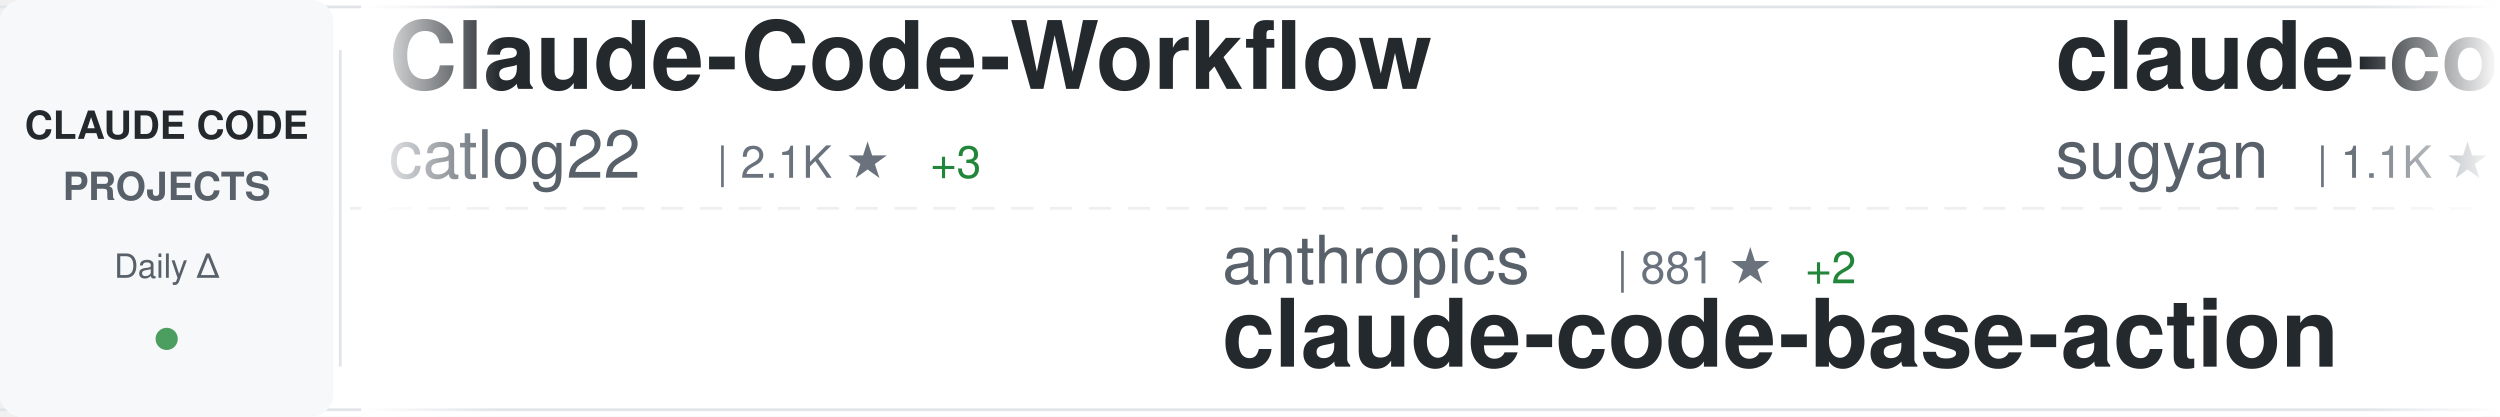
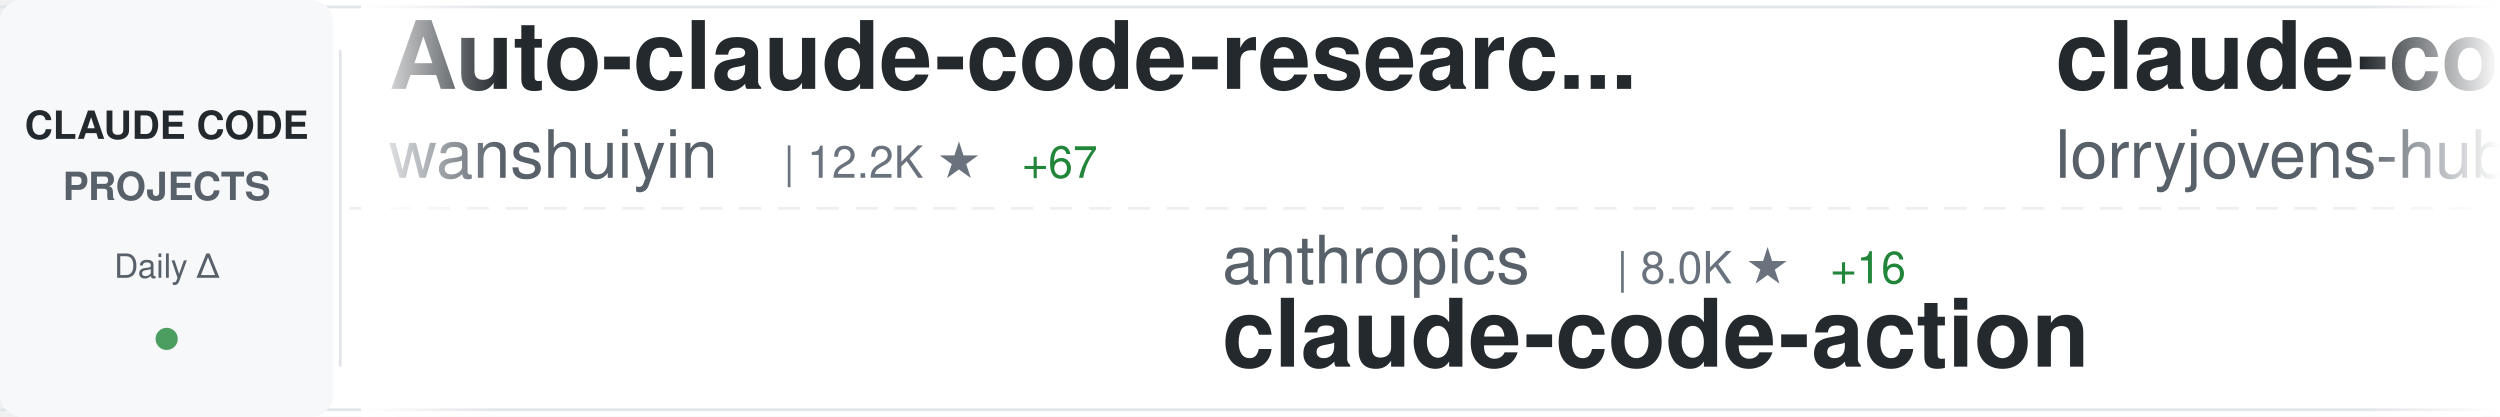
<svg xmlns="http://www.w3.org/2000/svg" width="900" height="150">
  <defs>
    <linearGradient id="awesomeLeftFade" x1="0%" y1="0%" x2="100%" y2="0%">
      <stop offset="0%" style="stop-color:#ffffff;stop-opacity:1" />
      <stop offset="100%" style="stop-color:#ffffff;stop-opacity:0" />
    </linearGradient>
    <linearGradient id="awesomeRightFade" x1="0%" y1="0%" x2="100%" y2="0%">
      <stop offset="0%" style="stop-color:#ffffff;stop-opacity:0" />
      <stop offset="100%" style="stop-color:#ffffff;stop-opacity:1" />
    </linearGradient>
  </defs>
  <rect width="900" height="150" fill="#ffffff" rx="8" />
  <rect x="0" y="2" width="900" height="1" fill="#e1e4e8" />
  <rect x="0" y="147" width="900" height="1" fill="#e1e4e8" />
  <line x1="0" y1="75" x2="900" y2="75" stroke="#e1e4e8" stroke-width="1" stroke-dasharray="8 6" opacity="0.6" />
  <rect x="0" y="0" width="120" height="150" fill="#f6f8fa" rx="8" />
  <text x="60" y="50" font-family="-apple-system, BlinkMacSystemFont, 'Segoe UI', Helvetica, Arial, sans-serif" font-size="14" font-weight="600" fill="#24292e" text-anchor="middle">CLAUDE CODE</text>
  <text x="60" y="72" font-family="-apple-system, BlinkMacSystemFont, 'Segoe UI', Helvetica, Arial, sans-serif" font-size="14" font-weight="600" fill="#586069" text-anchor="middle">PROJECTS</text>
  <text x="60" y="100" font-family="-apple-system, BlinkMacSystemFont, 'Segoe UI', Helvetica, Arial, sans-serif" font-size="12" font-weight="500" fill="#586069" text-anchor="middle">Daily Δ</text>
  <circle cx="60" cy="122" r="4" fill="#22863a" opacity="0.8" />
  <rect x="122" y="18" width="1" height="114" fill="#e1e4e8" />
  <clipPath id="awesomeTickerClip">
    <rect x="130" y="0" width="770" height="150" />
  </clipPath>
  <g clip-path="url(#awesomeTickerClip)">
    <g id="awesomeTickerItems">
      <animateTransform attributeName="transform" attributeType="XML" type="translate" from="0 0" to="-3000 0" dur="54s" repeatCount="indefinite" />
      <g transform="translate(0, 0)">
-         <text x="140" y="32" font-family="-apple-system, BlinkMacSystemFont, 'Segoe UI', Helvetica, Arial, sans-serif" font-size="34" font-weight="600" fill="#24292e">Claude-Code-Workflow</text>
-         <text x="140" y="64" font-family="-apple-system, BlinkMacSystemFont, 'Segoe UI', Helvetica, Arial, sans-serif" font-size="24" font-weight="400" fill="#586069">catlog22</text>
-         <text x="258" y="64" font-family="-apple-system, BlinkMacSystemFont, 'Segoe UI', Helvetica, Arial, sans-serif" font-size="16" font-weight="500" fill="#6a737d">| 2.1K ★</text>
-         <text x="335" y="64" font-family="-apple-system, BlinkMacSystemFont, 'Segoe UI', Helvetica, Arial, sans-serif" font-size="16" font-weight="500" fill="#22863a"> +3</text>
+         <text x="140" y="32" font-family="-apple-system, BlinkMacSystemFont, 'Segoe UI', Helvetica, Arial, sans-serif" font-size="34" font-weight="600" fill="#24292e">Auto-claude-code-researc...</text>
+         <text x="140" y="64" font-family="-apple-system, BlinkMacSystemFont, 'Segoe UI', Helvetica, Arial, sans-serif" font-size="24" font-weight="400" fill="#586069">wanshuiyin</text>
+         <text x="282" y="64" font-family="-apple-system, BlinkMacSystemFont, 'Segoe UI', Helvetica, Arial, sans-serif" font-size="16" font-weight="500" fill="#6a737d">| 12.2K ★</text>
+         <text x="368" y="64" font-family="-apple-system, BlinkMacSystemFont, 'Segoe UI', Helvetica, Arial, sans-serif" font-size="16" font-weight="500" fill="#22863a"> +67</text>
      </g>
      <g transform="translate(300, 0)">
        <text x="140" y="102" font-family="-apple-system, BlinkMacSystemFont, 'Segoe UI', Helvetica, Arial, sans-serif" font-size="24" font-weight="400" fill="#586069">anthropics</text>
-         <text x="282" y="102" font-family="-apple-system, BlinkMacSystemFont, 'Segoe UI', Helvetica, Arial, sans-serif" font-size="16" font-weight="500" fill="#6a737d">| 881 ★</text>
-         <text x="350" y="102" font-family="-apple-system, BlinkMacSystemFont, 'Segoe UI', Helvetica, Arial, sans-serif" font-size="16" font-weight="500" fill="#22863a"> +2</text>
-         <text x="140" y="132" font-family="-apple-system, BlinkMacSystemFont, 'Segoe UI', Helvetica, Arial, sans-serif" font-size="34" font-weight="600" fill="#24292e">claude-code-base-action</text>
+         <text x="282" y="102" font-family="-apple-system, BlinkMacSystemFont, 'Segoe UI', Helvetica, Arial, sans-serif" font-size="16" font-weight="500" fill="#6a737d">| 8.0K ★</text>
+         <text x="359" y="102" font-family="-apple-system, BlinkMacSystemFont, 'Segoe UI', Helvetica, Arial, sans-serif" font-size="16" font-weight="500" fill="#22863a"> +16</text>
+         <text x="140" y="132" font-family="-apple-system, BlinkMacSystemFont, 'Segoe UI', Helvetica, Arial, sans-serif" font-size="34" font-weight="600" fill="#24292e">claude-code-action</text>
      </g>
      <g transform="translate(600, 0)">
-         <text x="140" y="32" font-family="-apple-system, BlinkMacSystemFont, 'Segoe UI', Helvetica, Arial, sans-serif" font-size="34" font-weight="600" fill="#24292e">claude-code-webui</text>
-         <text x="140" y="64" font-family="-apple-system, BlinkMacSystemFont, 'Segoe UI', Helvetica, Arial, sans-serif" font-size="24" font-weight="400" fill="#586069">sugyan</text>
-         <text x="234" y="64" font-family="-apple-system, BlinkMacSystemFont, 'Segoe UI', Helvetica, Arial, sans-serif" font-size="16" font-weight="500" fill="#6a737d">| 1.1K ★</text>
-         <text x="311" y="64" font-family="-apple-system, BlinkMacSystemFont, 'Segoe UI', Helvetica, Arial, sans-serif" font-size="16" font-weight="500" fill="#22863a"> +1</text>
+         <text x="140" y="32" font-family="-apple-system, BlinkMacSystemFont, 'Segoe UI', Helvetica, Arial, sans-serif" font-size="34" font-weight="600" fill="#24292e">claude-code-rust</text>
+         <text x="140" y="64" font-family="-apple-system, BlinkMacSystemFont, 'Segoe UI', Helvetica, Arial, sans-serif" font-size="24" font-weight="400" fill="#586069">lorryjovens-hub</text>
+         <text x="342" y="64" font-family="-apple-system, BlinkMacSystemFont, 'Segoe UI', Helvetica, Arial, sans-serif" font-size="16" font-weight="500" fill="#6a737d">| 1.6K ★</text>
      </g>
      <g transform="translate(900, 0)">
-         <text x="140" y="102" font-family="-apple-system, BlinkMacSystemFont, 'Segoe UI', Helvetica, Arial, sans-serif" font-size="24" font-weight="400" fill="#586069">LING71671</text>
-         <text x="270" y="102" font-family="-apple-system, BlinkMacSystemFont, 'Segoe UI', Helvetica, Arial, sans-serif" font-size="16" font-weight="500" fill="#6a737d">| 890 ★</text>
-         <text x="338" y="102" font-family="-apple-system, BlinkMacSystemFont, 'Segoe UI', Helvetica, Arial, sans-serif" font-size="16" font-weight="500" fill="#22863a"> +3</text>
-         <text x="140" y="132" font-family="-apple-system, BlinkMacSystemFont, 'Segoe UI', Helvetica, Arial, sans-serif" font-size="34" font-weight="600" fill="#24292e">Open-ClaudeCode</text>
+         <text x="140" y="102" font-family="-apple-system, BlinkMacSystemFont, 'Segoe UI', Helvetica, Arial, sans-serif" font-size="24" font-weight="400" fill="#586069">anthropics</text>
+         <text x="282" y="102" font-family="-apple-system, BlinkMacSystemFont, 'Segoe UI', Helvetica, Arial, sans-serif" font-size="16" font-weight="500" fill="#6a737d">| 151.9K ★</text>
+         <text x="377" y="102" font-family="-apple-system, BlinkMacSystemFont, 'Segoe UI', Helvetica, Arial, sans-serif" font-size="16" font-weight="500" fill="#22863a"> +567</text>
+         <text x="140" y="132" font-family="-apple-system, BlinkMacSystemFont, 'Segoe UI', Helvetica, Arial, sans-serif" font-size="34" font-weight="600" fill="#24292e">skills</text>
      </g>
      <g transform="translate(1200, 0)">
-         <text x="140" y="32" font-family="-apple-system, BlinkMacSystemFont, 'Segoe UI', Helvetica, Arial, sans-serif" font-size="34" font-weight="600" fill="#24292e">collection-claude-code-s...</text>
-         <text x="140" y="64" font-family="-apple-system, BlinkMacSystemFont, 'Segoe UI', Helvetica, Arial, sans-serif" font-size="24" font-weight="400" fill="#586069">chauncygu</text>
-         <text x="270" y="64" font-family="-apple-system, BlinkMacSystemFont, 'Segoe UI', Helvetica, Arial, sans-serif" font-size="16" font-weight="500" fill="#6a737d">| 2.6K ★</text>
+         <text x="140" y="32" font-family="-apple-system, BlinkMacSystemFont, 'Segoe UI', Helvetica, Arial, sans-serif" font-size="34" font-weight="600" fill="#24292e">claude-howto</text>
+         <text x="140" y="64" font-family="-apple-system, BlinkMacSystemFont, 'Segoe UI', Helvetica, Arial, sans-serif" font-size="24" font-weight="400" fill="#586069">luongnv89</text>
+         <text x="270" y="64" font-family="-apple-system, BlinkMacSystemFont, 'Segoe UI', Helvetica, Arial, sans-serif" font-size="16" font-weight="500" fill="#6a737d">| 37.4K ★</text>
+         <text x="356" y="64" font-family="-apple-system, BlinkMacSystemFont, 'Segoe UI', Helvetica, Arial, sans-serif" font-size="16" font-weight="500" fill="#22863a"> +124</text>
+       </g>
+       <g transform="translate(1500, 0)">
+         <text x="140" y="102" font-family="-apple-system, BlinkMacSystemFont, 'Segoe UI', Helvetica, Arial, sans-serif" font-size="24" font-weight="400" fill="#586069">Windy3f3f3f3f</text>
+         <text x="318" y="102" font-family="-apple-system, BlinkMacSystemFont, 'Segoe UI', Helvetica, Arial, sans-serif" font-size="16" font-weight="500" fill="#6a737d">| 2.7K ★</text>
+         <text x="395" y="102" font-family="-apple-system, BlinkMacSystemFont, 'Segoe UI', Helvetica, Arial, sans-serif" font-size="16" font-weight="500" fill="#22863a"> +13</text>
+         <text x="140" y="132" font-family="-apple-system, BlinkMacSystemFont, 'Segoe UI', Helvetica, Arial, sans-serif" font-size="34" font-weight="600" fill="#24292e">how-claude-code-works</text>
+       </g>
+       <g transform="translate(1800, 0)">
+         <text x="140" y="32" font-family="-apple-system, BlinkMacSystemFont, 'Segoe UI', Helvetica, Arial, sans-serif" font-size="34" font-weight="600" fill="#24292e">claude-code-source-code-...</text>
+         <text x="140" y="64" font-family="-apple-system, BlinkMacSystemFont, 'Segoe UI', Helvetica, Arial, sans-serif" font-size="24" font-weight="400" fill="#586069">ghuntley</text>
+         <text x="258" y="64" font-family="-apple-system, BlinkMacSystemFont, 'Segoe UI', Helvetica, Arial, sans-serif" font-size="16" font-weight="500" fill="#6a737d">| 985 ★</text>
+       </g>
+       <g transform="translate(2100, 0)">
+         <text x="140" y="102" font-family="-apple-system, BlinkMacSystemFont, 'Segoe UI', Helvetica, Arial, sans-serif" font-size="24" font-weight="400" fill="#586069">nicedreamzapp</text>
+         <text x="318" y="102" font-family="-apple-system, BlinkMacSystemFont, 'Segoe UI', Helvetica, Arial, sans-serif" font-size="16" font-weight="500" fill="#6a737d">| 2.8K ★</text>
+         <text x="395" y="102" font-family="-apple-system, BlinkMacSystemFont, 'Segoe UI', Helvetica, Arial, sans-serif" font-size="16" font-weight="500" fill="#22863a"> +19</text>
+         <text x="140" y="132" font-family="-apple-system, BlinkMacSystemFont, 'Segoe UI', Helvetica, Arial, sans-serif" font-size="34" font-weight="600" fill="#24292e">claude-code-local</text>
+       </g>
+       <g transform="translate(2400, 0)">
+         <text x="140" y="32" font-family="-apple-system, BlinkMacSystemFont, 'Segoe UI', Helvetica, Arial, sans-serif" font-size="34" font-weight="600" fill="#24292e">claude-code-my-workflow</text>
+         <text x="140" y="64" font-family="-apple-system, BlinkMacSystemFont, 'Segoe UI', Helvetica, Arial, sans-serif" font-size="24" font-weight="400" fill="#586069">pedrohcgs</text>
+         <text x="270" y="64" font-family="-apple-system, BlinkMacSystemFont, 'Segoe UI', Helvetica, Arial, sans-serif" font-size="16" font-weight="500" fill="#6a737d">| 1.3K ★</text>
        <text x="347" y="64" font-family="-apple-system, BlinkMacSystemFont, 'Segoe UI', Helvetica, Arial, sans-serif" font-size="16" font-weight="500" fill="#22863a"> +5</text>
      </g>
-       <g transform="translate(1500, 0)">
-         <text x="140" y="102" font-family="-apple-system, BlinkMacSystemFont, 'Segoe UI', Helvetica, Arial, sans-serif" font-size="24" font-weight="400" fill="#586069">anthropics</text>
-         <text x="282" y="102" font-family="-apple-system, BlinkMacSystemFont, 'Segoe UI', Helvetica, Arial, sans-serif" font-size="16" font-weight="500" fill="#6a737d">| 151.8K ★</text>
-         <text x="377" y="102" font-family="-apple-system, BlinkMacSystemFont, 'Segoe UI', Helvetica, Arial, sans-serif" font-size="16" font-weight="500" fill="#22863a"> +572</text>
-         <text x="140" y="132" font-family="-apple-system, BlinkMacSystemFont, 'Segoe UI', Helvetica, Arial, sans-serif" font-size="34" font-weight="600" fill="#24292e">skills</text>
+       <g transform="translate(2700, 0)">
+         <text x="140" y="102" font-family="-apple-system, BlinkMacSystemFont, 'Segoe UI', Helvetica, Arial, sans-serif" font-size="24" font-weight="400" fill="#586069">pengchengneo</text>
+         <text x="306" y="102" font-family="-apple-system, BlinkMacSystemFont, 'Segoe UI', Helvetica, Arial, sans-serif" font-size="16" font-weight="500" fill="#6a737d">| 1.5K ★</text>
+         <text x="383" y="102" font-family="-apple-system, BlinkMacSystemFont, 'Segoe UI', Helvetica, Arial, sans-serif" font-size="16" font-weight="500" fill="#22863a"> +5</text>
+         <text x="140" y="132" font-family="-apple-system, BlinkMacSystemFont, 'Segoe UI', Helvetica, Arial, sans-serif" font-size="34" font-weight="600" fill="#24292e">Claude-Code</text>
      </g>
-       <g transform="translate(1800, 0)">
-         <text x="140" y="32" font-family="-apple-system, BlinkMacSystemFont, 'Segoe UI', Helvetica, Arial, sans-serif" font-size="34" font-weight="600" fill="#24292e">claude-code-sourcemap</text>
-         <text x="140" y="64" font-family="-apple-system, BlinkMacSystemFont, 'Segoe UI', Helvetica, Arial, sans-serif" font-size="24" font-weight="400" fill="#586069">ChinaSiro</text>
-         <text x="270" y="64" font-family="-apple-system, BlinkMacSystemFont, 'Segoe UI', Helvetica, Arial, sans-serif" font-size="16" font-weight="500" fill="#6a737d">| 9.4K ★</text>
-         <text x="347" y="64" font-family="-apple-system, BlinkMacSystemFont, 'Segoe UI', Helvetica, Arial, sans-serif" font-size="16" font-weight="500" fill="#22863a"> +10</text>
-       </g>
-       <g transform="translate(2100, 0)">
-         <text x="140" y="102" font-family="-apple-system, BlinkMacSystemFont, 'Segoe UI', Helvetica, Arial, sans-serif" font-size="24" font-weight="400" fill="#586069">777genius</text>
-         <text x="270" y="102" font-family="-apple-system, BlinkMacSystemFont, 'Segoe UI', Helvetica, Arial, sans-serif" font-size="16" font-weight="500" fill="#6a737d">| 916 ★</text>
-         <text x="140" y="132" font-family="-apple-system, BlinkMacSystemFont, 'Segoe UI', Helvetica, Arial, sans-serif" font-size="34" font-weight="600" fill="#24292e">claude-code-source-code</text>
-       </g>
-       <g transform="translate(2400, 0)">
+       <g transform="translate(3000, 0)">
        <text x="140" y="32" font-family="-apple-system, BlinkMacSystemFont, 'Segoe UI', Helvetica, Arial, sans-serif" font-size="34" font-weight="600" fill="#24292e">Auto-claude-code-researc...</text>
        <text x="140" y="64" font-family="-apple-system, BlinkMacSystemFont, 'Segoe UI', Helvetica, Arial, sans-serif" font-size="24" font-weight="400" fill="#586069">wanshuiyin</text>
        <text x="282" y="64" font-family="-apple-system, BlinkMacSystemFont, 'Segoe UI', Helvetica, Arial, sans-serif" font-size="16" font-weight="500" fill="#6a737d">| 12.2K ★</text>
-         <text x="368" y="64" font-family="-apple-system, BlinkMacSystemFont, 'Segoe UI', Helvetica, Arial, sans-serif" font-size="16" font-weight="500" fill="#22863a"> +57</text>
-       </g>
-       <g transform="translate(2700, 0)">
-         <text x="140" y="102" font-family="-apple-system, BlinkMacSystemFont, 'Segoe UI', Helvetica, Arial, sans-serif" font-size="24" font-weight="400" fill="#586069">Yeachan-Heo</text>
-         <text x="294" y="102" font-family="-apple-system, BlinkMacSystemFont, 'Segoe UI', Helvetica, Arial, sans-serif" font-size="16" font-weight="500" fill="#6a737d">| 36.5K ★</text>
-         <text x="380" y="102" font-family="-apple-system, BlinkMacSystemFont, 'Segoe UI', Helvetica, Arial, sans-serif" font-size="16" font-weight="500" fill="#22863a"> +77</text>
-         <text x="140" y="132" font-family="-apple-system, BlinkMacSystemFont, 'Segoe UI', Helvetica, Arial, sans-serif" font-size="34" font-weight="600" fill="#24292e">oh-my-claudecode</text>
-       </g>
-       <g transform="translate(3000, 0)">
-         <text x="140" y="32" font-family="-apple-system, BlinkMacSystemFont, 'Segoe UI', Helvetica, Arial, sans-serif" font-size="34" font-weight="600" fill="#24292e">Claude-Code-Workflow</text>
-         <text x="140" y="64" font-family="-apple-system, BlinkMacSystemFont, 'Segoe UI', Helvetica, Arial, sans-serif" font-size="24" font-weight="400" fill="#586069">catlog22</text>
-         <text x="258" y="64" font-family="-apple-system, BlinkMacSystemFont, 'Segoe UI', Helvetica, Arial, sans-serif" font-size="16" font-weight="500" fill="#6a737d">| 2.1K ★</text>
-         <text x="335" y="64" font-family="-apple-system, BlinkMacSystemFont, 'Segoe UI', Helvetica, Arial, sans-serif" font-size="16" font-weight="500" fill="#22863a"> +3</text>
+         <text x="368" y="64" font-family="-apple-system, BlinkMacSystemFont, 'Segoe UI', Helvetica, Arial, sans-serif" font-size="16" font-weight="500" fill="#22863a"> +67</text>
      </g>
      <g transform="translate(3300, 0)">
        <text x="140" y="102" font-family="-apple-system, BlinkMacSystemFont, 'Segoe UI', Helvetica, Arial, sans-serif" font-size="24" font-weight="400" fill="#586069">anthropics</text>
-         <text x="282" y="102" font-family="-apple-system, BlinkMacSystemFont, 'Segoe UI', Helvetica, Arial, sans-serif" font-size="16" font-weight="500" fill="#6a737d">| 881 ★</text>
-         <text x="350" y="102" font-family="-apple-system, BlinkMacSystemFont, 'Segoe UI', Helvetica, Arial, sans-serif" font-size="16" font-weight="500" fill="#22863a"> +2</text>
-         <text x="140" y="132" font-family="-apple-system, BlinkMacSystemFont, 'Segoe UI', Helvetica, Arial, sans-serif" font-size="34" font-weight="600" fill="#24292e">claude-code-base-action</text>
+         <text x="282" y="102" font-family="-apple-system, BlinkMacSystemFont, 'Segoe UI', Helvetica, Arial, sans-serif" font-size="16" font-weight="500" fill="#6a737d">| 8.0K ★</text>
+         <text x="359" y="102" font-family="-apple-system, BlinkMacSystemFont, 'Segoe UI', Helvetica, Arial, sans-serif" font-size="16" font-weight="500" fill="#22863a"> +16</text>
+         <text x="140" y="132" font-family="-apple-system, BlinkMacSystemFont, 'Segoe UI', Helvetica, Arial, sans-serif" font-size="34" font-weight="600" fill="#24292e">claude-code-action</text>
      </g>
      <g transform="translate(3600, 0)">
-         <text x="140" y="32" font-family="-apple-system, BlinkMacSystemFont, 'Segoe UI', Helvetica, Arial, sans-serif" font-size="34" font-weight="600" fill="#24292e">claude-code-webui</text>
-         <text x="140" y="64" font-family="-apple-system, BlinkMacSystemFont, 'Segoe UI', Helvetica, Arial, sans-serif" font-size="24" font-weight="400" fill="#586069">sugyan</text>
-         <text x="234" y="64" font-family="-apple-system, BlinkMacSystemFont, 'Segoe UI', Helvetica, Arial, sans-serif" font-size="16" font-weight="500" fill="#6a737d">| 1.1K ★</text>
-         <text x="311" y="64" font-family="-apple-system, BlinkMacSystemFont, 'Segoe UI', Helvetica, Arial, sans-serif" font-size="16" font-weight="500" fill="#22863a"> +1</text>
+         <text x="140" y="32" font-family="-apple-system, BlinkMacSystemFont, 'Segoe UI', Helvetica, Arial, sans-serif" font-size="34" font-weight="600" fill="#24292e">claude-code-rust</text>
+         <text x="140" y="64" font-family="-apple-system, BlinkMacSystemFont, 'Segoe UI', Helvetica, Arial, sans-serif" font-size="24" font-weight="400" fill="#586069">lorryjovens-hub</text>
+         <text x="342" y="64" font-family="-apple-system, BlinkMacSystemFont, 'Segoe UI', Helvetica, Arial, sans-serif" font-size="16" font-weight="500" fill="#6a737d">| 1.6K ★</text>
      </g>
      <g transform="translate(3900, 0)">
-         <text x="140" y="102" font-family="-apple-system, BlinkMacSystemFont, 'Segoe UI', Helvetica, Arial, sans-serif" font-size="24" font-weight="400" fill="#586069">LING71671</text>
-         <text x="270" y="102" font-family="-apple-system, BlinkMacSystemFont, 'Segoe UI', Helvetica, Arial, sans-serif" font-size="16" font-weight="500" fill="#6a737d">| 890 ★</text>
-         <text x="338" y="102" font-family="-apple-system, BlinkMacSystemFont, 'Segoe UI', Helvetica, Arial, sans-serif" font-size="16" font-weight="500" fill="#22863a"> +3</text>
-         <text x="140" y="132" font-family="-apple-system, BlinkMacSystemFont, 'Segoe UI', Helvetica, Arial, sans-serif" font-size="34" font-weight="600" fill="#24292e">Open-ClaudeCode</text>
+         <text x="140" y="102" font-family="-apple-system, BlinkMacSystemFont, 'Segoe UI', Helvetica, Arial, sans-serif" font-size="24" font-weight="400" fill="#586069">anthropics</text>
+         <text x="282" y="102" font-family="-apple-system, BlinkMacSystemFont, 'Segoe UI', Helvetica, Arial, sans-serif" font-size="16" font-weight="500" fill="#6a737d">| 151.9K ★</text>
+         <text x="377" y="102" font-family="-apple-system, BlinkMacSystemFont, 'Segoe UI', Helvetica, Arial, sans-serif" font-size="16" font-weight="500" fill="#22863a"> +567</text>
+         <text x="140" y="132" font-family="-apple-system, BlinkMacSystemFont, 'Segoe UI', Helvetica, Arial, sans-serif" font-size="34" font-weight="600" fill="#24292e">skills</text>
      </g>
    </g>
  </g>
  <rect x="130" y="0" width="50" height="150" fill="url(#awesomeLeftFade)" />
  <rect x="850" y="0" width="50" height="150" fill="url(#awesomeRightFade)" />
</svg>
